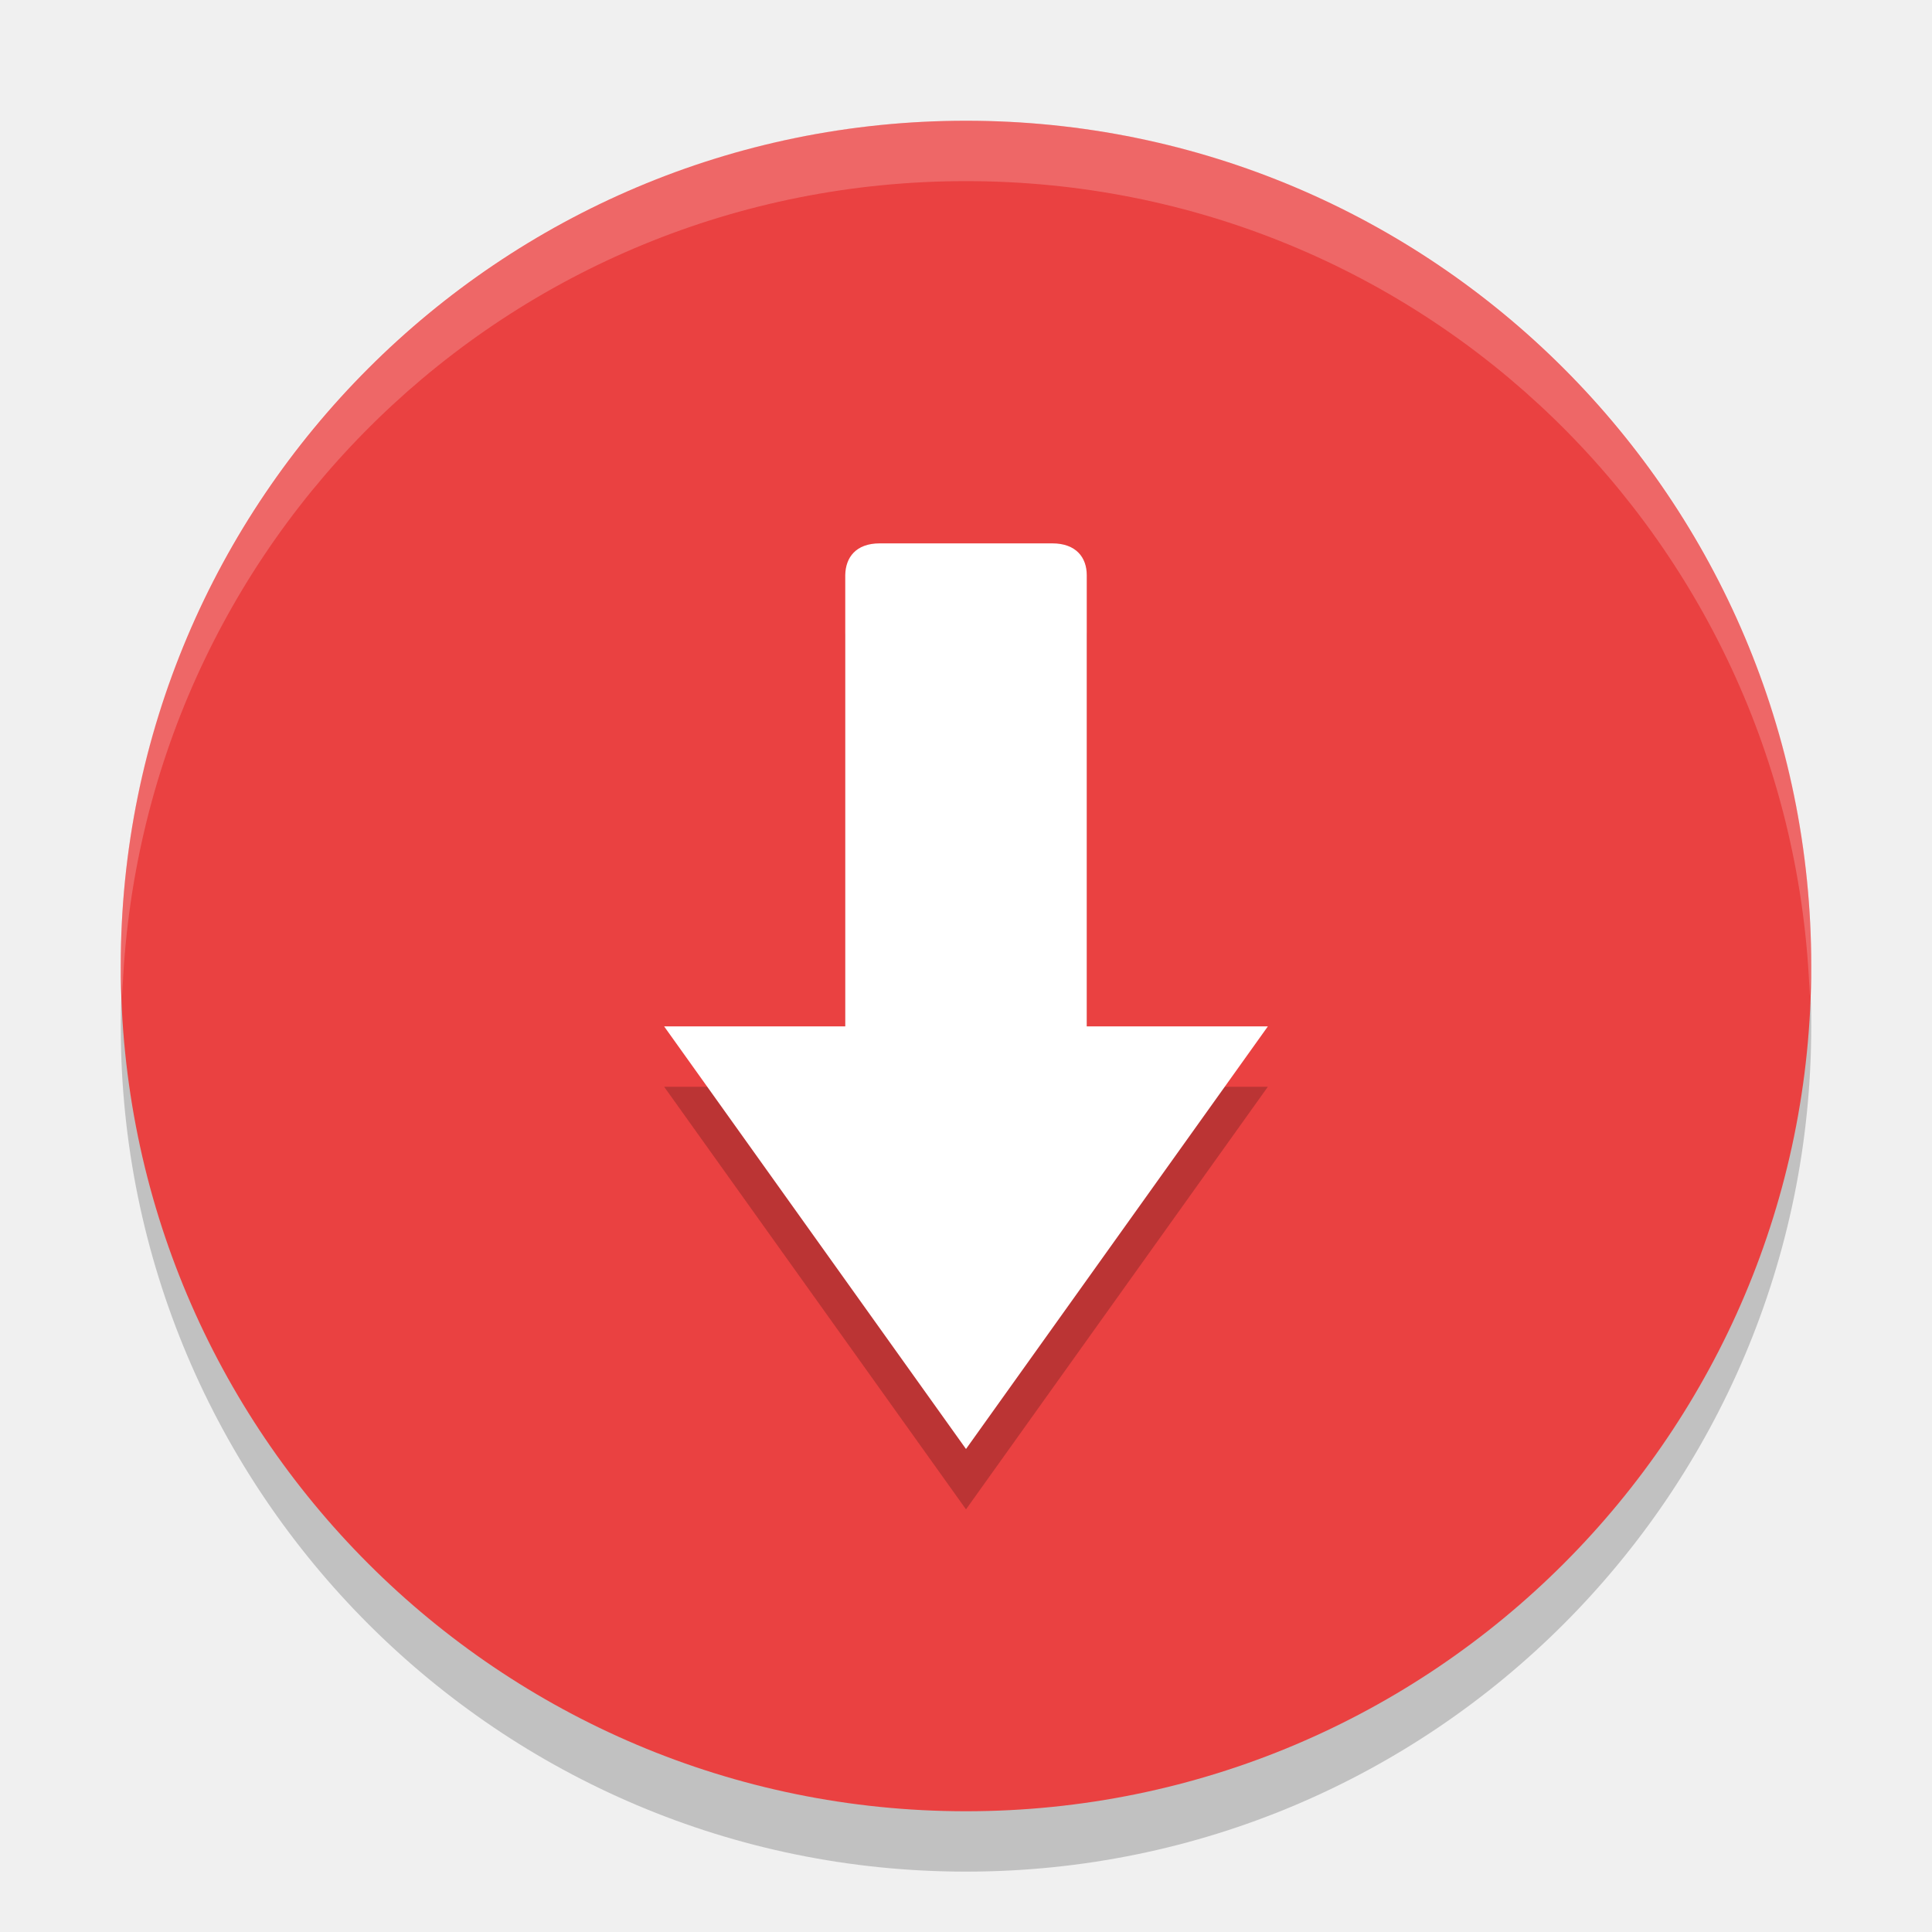
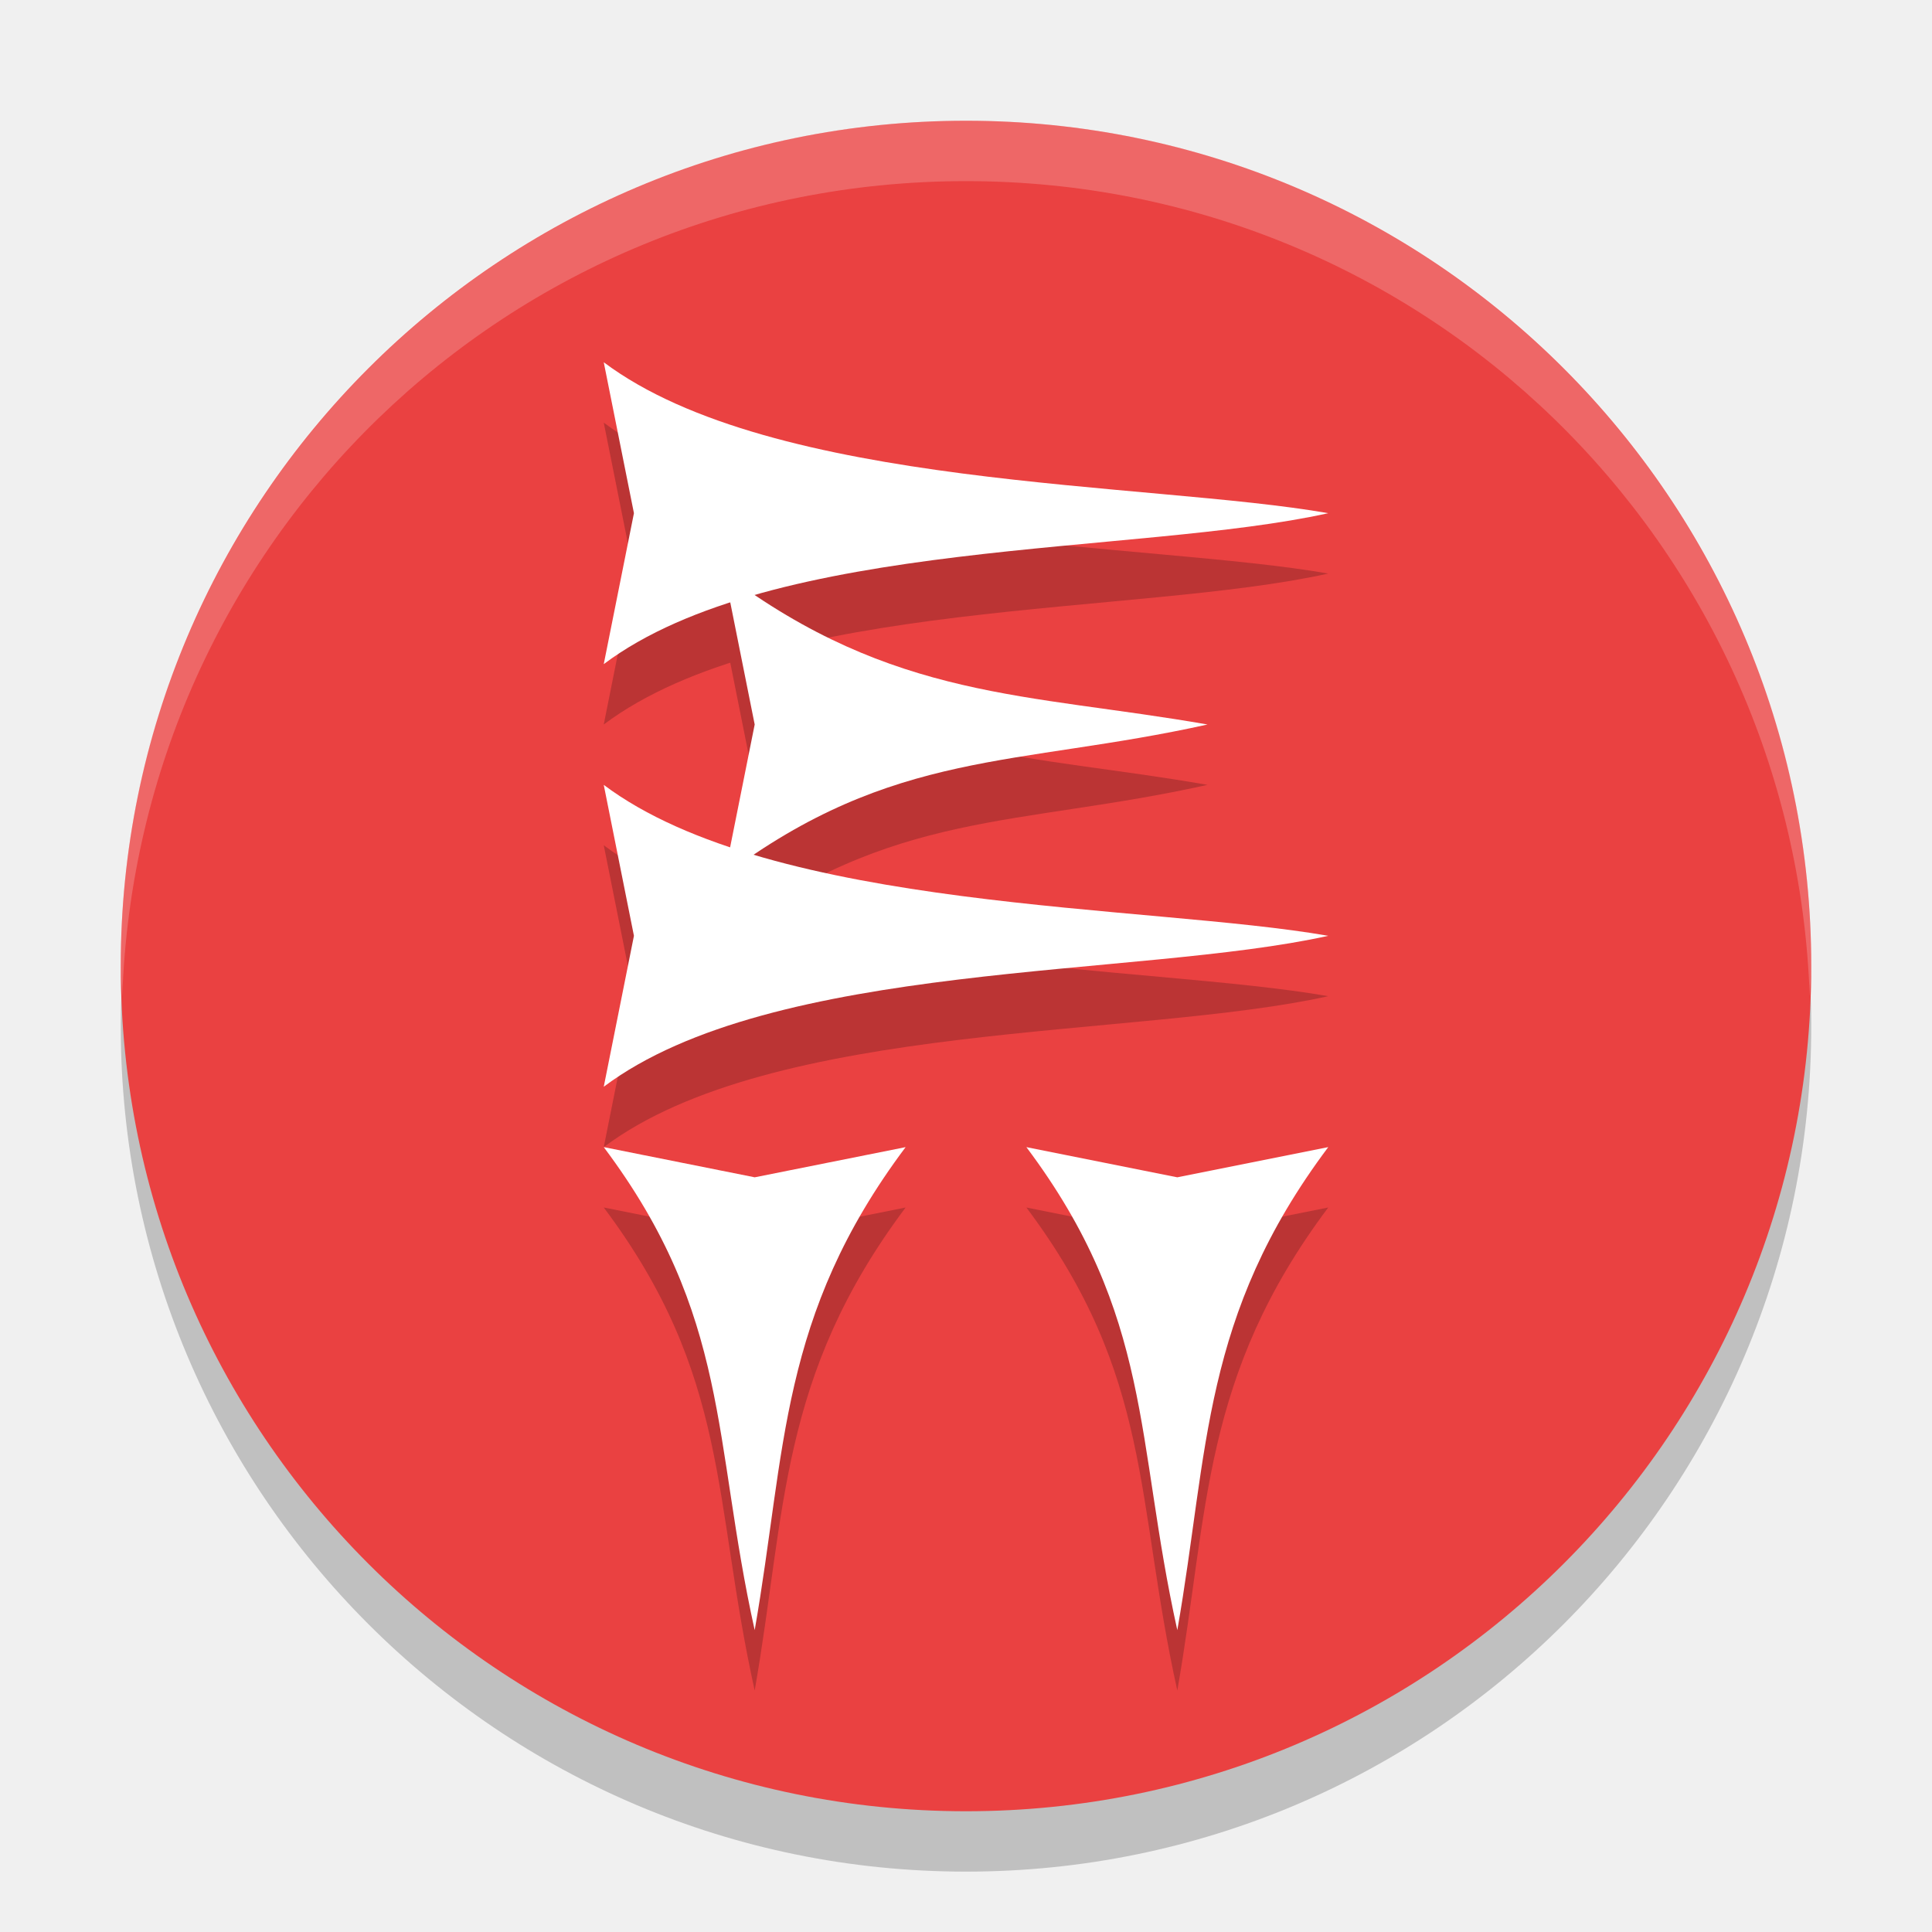
<svg xmlns="http://www.w3.org/2000/svg" height="32" width="32" version="1">
-   <rect style="opacity:.2;fill:#070707" transform="matrix(0,-1,-1,0,0,0)" rx="14" ry="14" height="28" width="28" y="-30" x="-31" />
+   <rect x="-31" y="-30" width="28" height="28" transform="matrix(0,-1,-1,0,0,0)" rx="14" style="opacity:0.2" ry="14" />
  <rect ry="14" style="fill:#ea4141" rx="14" transform="matrix(0,-1,-1,0,0,0)" height="28" width="28" y="-30" x="-30" />
-   <path d="m14.571 10c-0.396 0-0.566 0.234-0.571 0.526v7.474h-3l5 7 5-7h-3v-7.474c0-0.291-0.176-0.526-0.571-0.526h-2.857z" style="opacity:.2" />
-   <path style="fill:#ffffff" d="m14.571 9c-0.396 0-0.566 0.234-0.571 0.526v7.474h-3l5 7 5-7h-3v-7.474c0-0.291-0.176-0.526-0.571-0.526h-2.857z" />
-   <path style="opacity:.2;fill:#ffffff" d="m16 2c-7.756 0-14 6.244-14 14 0 0.169 0.02 0.333 0.025 0.5 0.264-7.521 6.387-13.5 13.975-13.5 7.587 0 13.711 5.979 13.975 13.5 0.006-0.167 0.025-0.331 0.025-0.5 0-7.756-6.244-14-14-14z" />
+   <g style="opacity:0.2" transform="translate(0,1)">
+     <path style="stroke-width:1px" d="m 15,19 c -2.1,2.8 -1.978,5.023 -2.5,8 -0.701,-3.157 -0.4,-5.2 -2.5,-8 l 2.5,0.5 z" />
+     <path d="m 22,19 c -2.1,2.8 -1.978,5.023 -2.5,8 -0.701,-3.157 -0.4,-5.2 -2.5,-8 l 2.5,0.5 z" style="stroke-width:1px" />
+     <path d="m 10,13 c 2.8,2.1 9.023,1.978 12,2.5 -3.157,0.701 -9.2,0.4 -12,2.5 l 0.5,-2.5 z" style="stroke-width:1px" />
+     <path style="stroke-width:1px" d="M 10,6 C 12.8,8.1 19.023,7.978 22,8.5 18.843,9.201 12.8,8.9 10,11 L 10.5,8.5 Z" />
+     <path d="M 12,9.5 C 14.8,11.6 17.023,11.478 20,12 c -3.157,0.701 -5.2,0.4 -8,2.5 L 12.5,12 Z" style="stroke-width:1px" />
+   </g>
+   <g style="fill:#ffffff">
+     <path d="m 15,19 c -2.1,2.8 -1.978,5.023 -2.5,8 -0.701,-3.157 -0.4,-5.2 -2.5,-8 l 2.5,0.5 z" style="fill:#ffffff;stroke-width:1px" />
+     <path style="fill:#ffffff;stroke-width:1px" d="m 22,19 c -2.1,2.8 -1.978,5.023 -2.5,8 -0.701,-3.157 -0.4,-5.2 -2.5,-8 l 2.5,0.5 z" />
+     <path style="fill:#ffffff;stroke-width:1px" d="m 10,13 c 2.8,2.1 9.023,1.978 12,2.5 -3.157,0.701 -9.2,0.4 -12,2.5 l 0.5,-2.5 z" />
+     <path d="M 10,6 C 12.8,8.1 19.023,7.978 22,8.5 18.843,9.201 12.8,8.9 10,11 L 10.5,8.5 Z" style="fill:#ffffff;stroke-width:1px" />
+     <path style="fill:#ffffff;stroke-width:1px" d="M 12,9.5 C 14.8,11.6 17.023,11.478 20,12 c -3.157,0.701 -5.2,0.4 -8,2.5 L 12.5,12 Z" />
+   </g>
+   <path style="fill:#ffffff;opacity:0.2" d="M 16 2 C 8.244 2 2 8.244 2 16 C 2 16.169 2.02 16.333 2.025 16.5 C 2.289 8.979 8.413 3 16 3 C 23.587 3 29.711 8.979 29.975 16.5 C 29.98 16.333 30 16.169 30 16 C 30 8.244 23.756 2 16 2 z" />
</svg>
